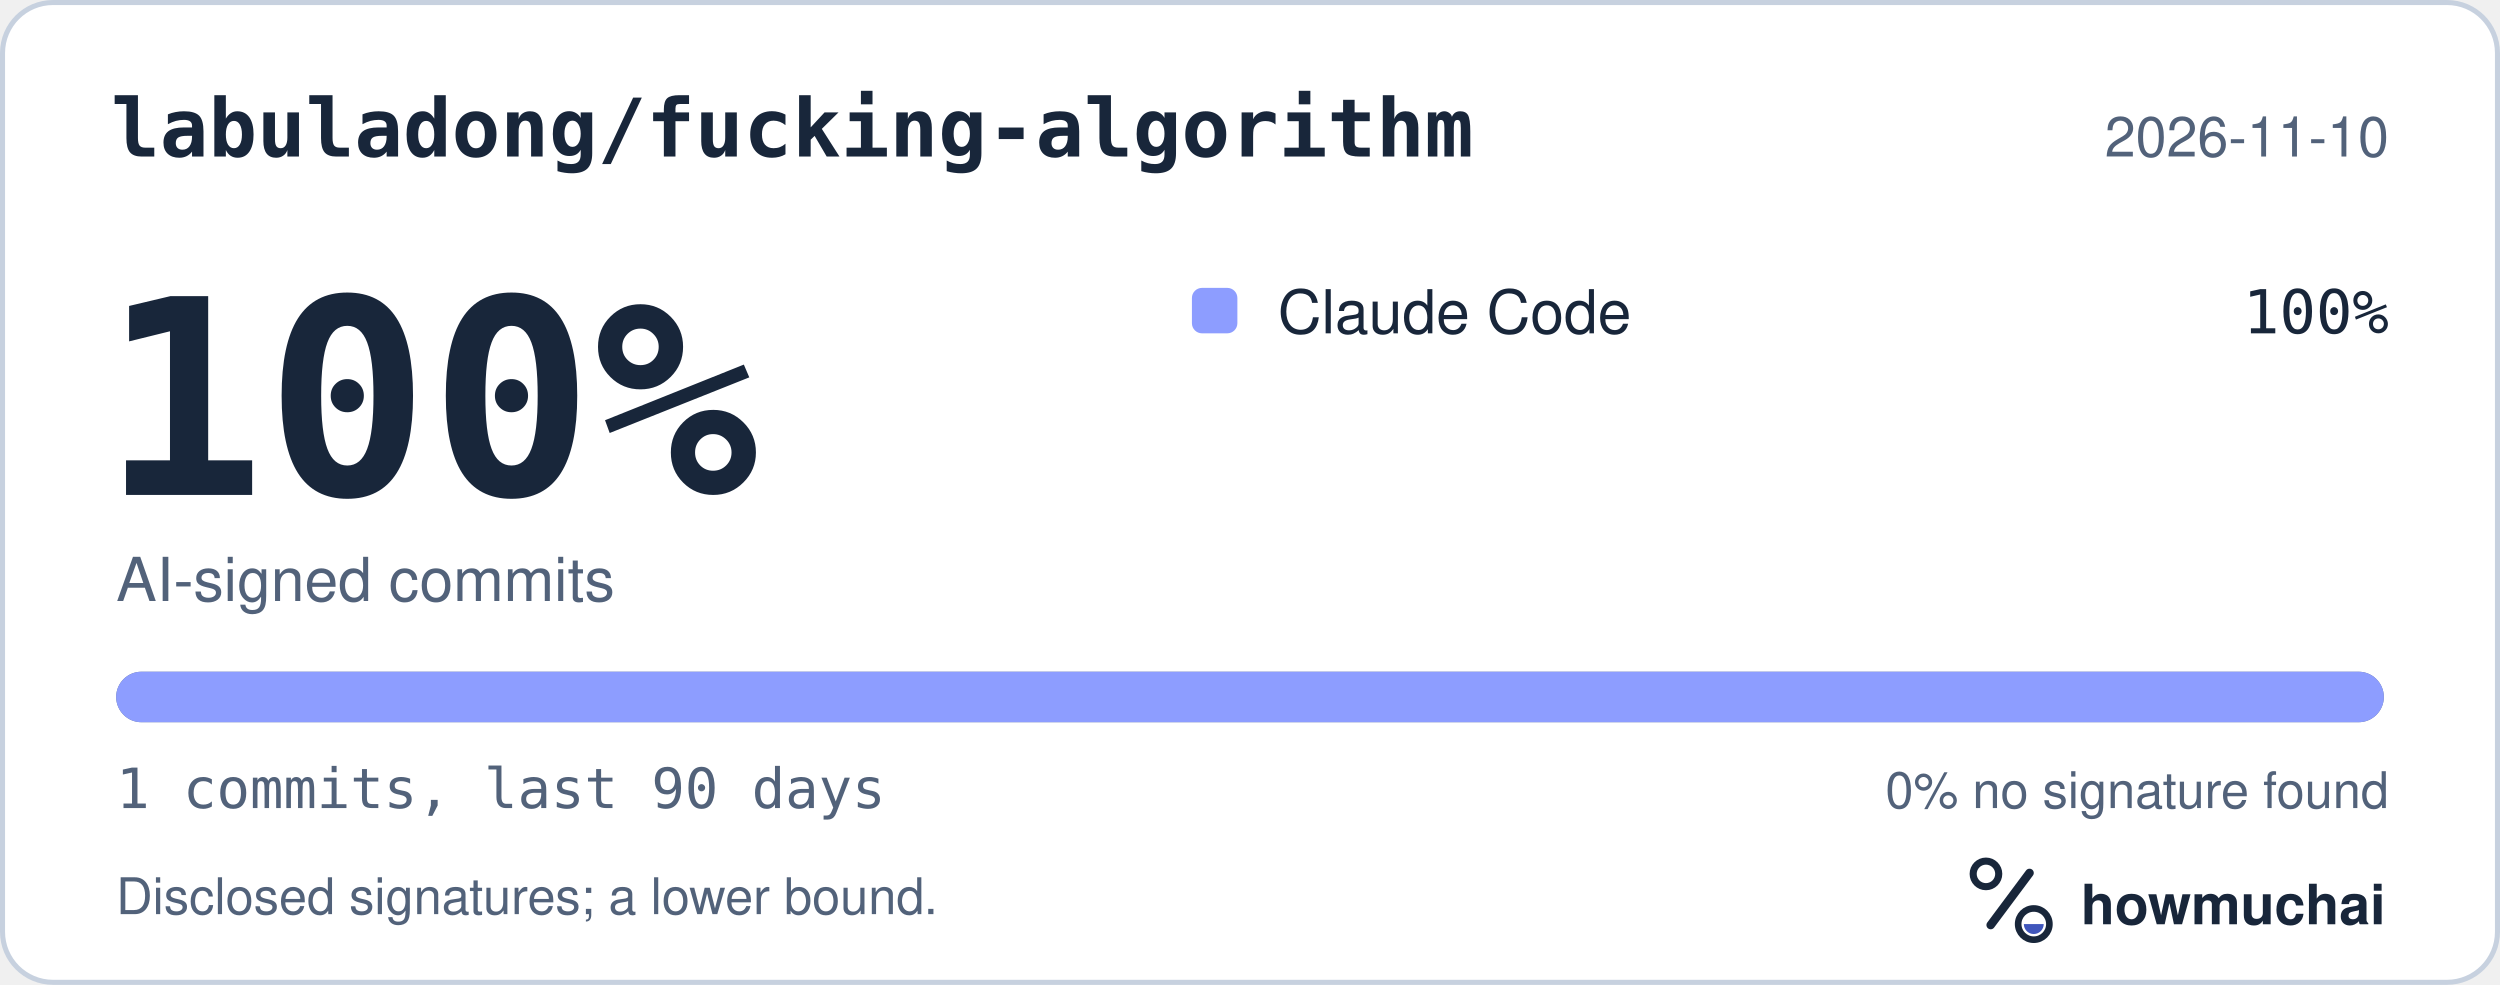
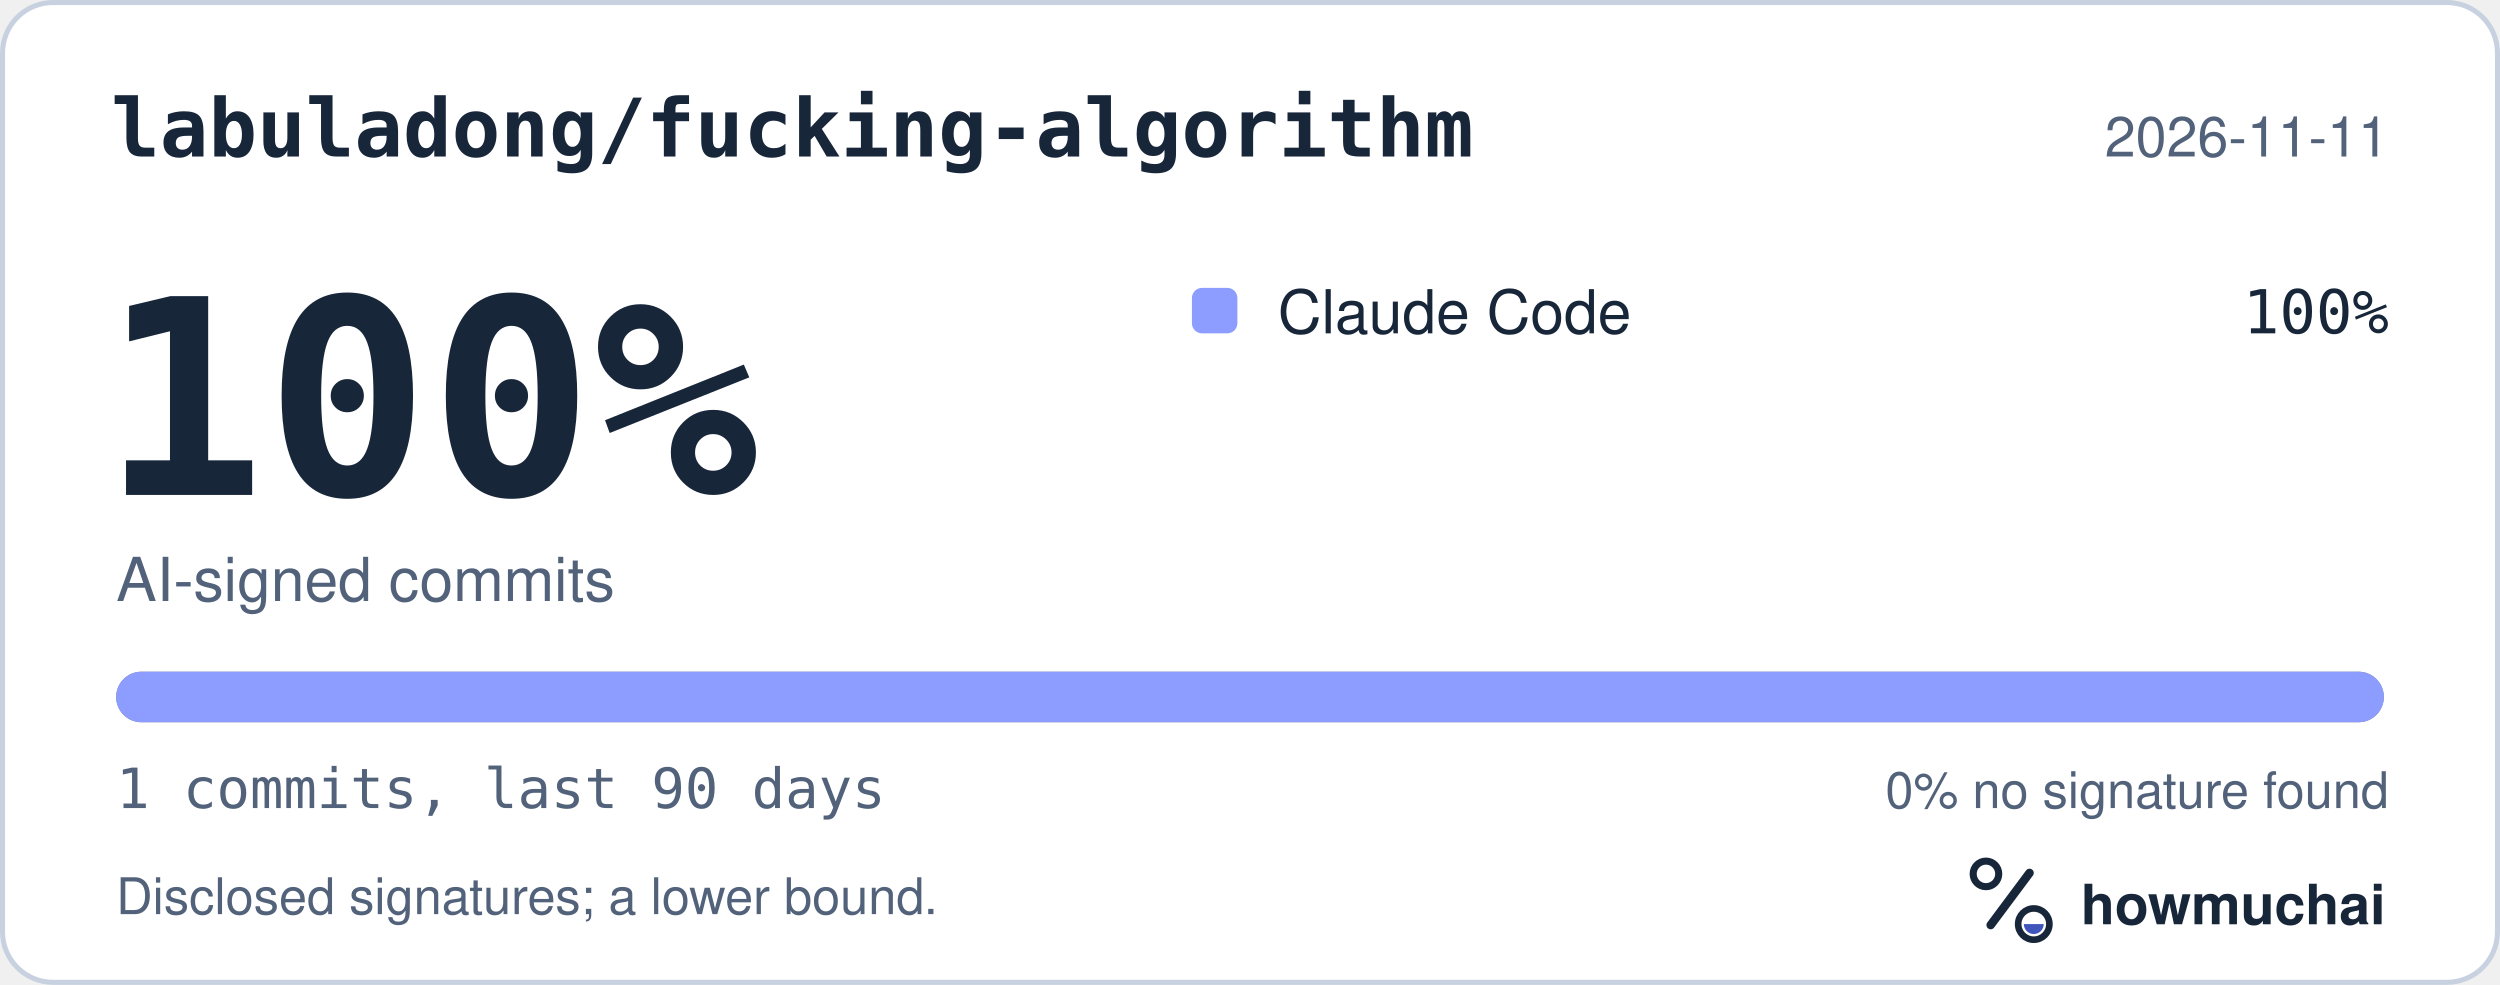
<svg xmlns="http://www.w3.org/2000/svg" width="495" height="195" viewBox="0 0 495 195" role="img" aria-labelledby="hm-t hm-d">
  <rect x="0.5" y="0.5" width="494" height="194" rx="10" fill="#FFFFFF" stroke="#C7D1DF" />
  <text x="22" y="31" fill="#18263A" font-family="ui-monospace, SF Mono, Menlo, Consolas, IBM Plex Mono, monospace" font-size="16" font-weight="600">labuladong/fucking-algorithm</text>
-   <text x="473" y="31" fill="#52627A" font-family="-apple-system, BlinkMacSystemFont, Segoe UI, Helvetica, Arial, Fira Sans, sans-serif" font-size="11" text-anchor="end">2026-11-10</text>
+   <text x="473" y="31" fill="#52627A" font-family="-apple-system, BlinkMacSystemFont, Segoe UI, Helvetica, Arial, Fira Sans, sans-serif" font-size="11" text-anchor="end">2026-11-11</text>
  <text x="20" y="98" fill="#18263A" font-family="ui-monospace, SF Mono, Menlo, Consolas, IBM Plex Mono, monospace" font-size="54" font-weight="700">100%</text>
  <text x="23" y="119" fill="#52627A" font-family="-apple-system, BlinkMacSystemFont, Segoe UI, Helvetica, Arial, Fira Sans, sans-serif" font-size="12">AI-signed commits</text>
  <rect x="236" y="57" width="9" height="9" rx="2" fill="#8D9DFF" />
  <text x="253" y="66" fill="#18263A" font-family="-apple-system, BlinkMacSystemFont, Segoe UI, Helvetica, Arial, Fira Sans, sans-serif" font-size="12">Claude Code</text>
  <text x="473" y="66" fill="#18263A" font-family="ui-monospace, SF Mono, Menlo, Consolas, IBM Plex Mono, monospace" font-size="12" text-anchor="end">100%</text>
  <defs>
    <clipPath id="hm-bar">
      <rect x="23" y="133" width="449" height="10" rx="5" />
    </clipPath>
  </defs>
  <rect x="23" y="133" width="449" height="10" rx="5" fill="#66768B" />
  <g clip-path="url(#hm-bar)">
    <rect x="23.00" y="133" width="449.00" height="10" fill="#8D9DFF" />
  </g>
  <text x="23" y="160" fill="#52627A" font-family="ui-monospace, SF Mono, Menlo, Consolas, IBM Plex Mono, monospace" font-size="11">1 commits, last 90 days</text>
  <text x="473" y="160" fill="#52627A" font-family="-apple-system, BlinkMacSystemFont, Segoe UI, Helvetica, Arial, Fira Sans, sans-serif" font-size="10" text-anchor="end">0% no signature found</text>
  <text x="23" y="181" fill="#52627A" font-family="-apple-system, BlinkMacSystemFont, Segoe UI, Helvetica, Arial, Fira Sans, sans-serif" font-size="10">Disclosed signatures; a lower bound.</text>
  <g transform="translate(386 166) scale(0.046875)">
    <circle cx="154" cy="150" r="54" fill="none" stroke="#18263A" stroke-width="30" />
    <path d="M174 366 338 146" fill="none" stroke="#18263A" stroke-width="36" stroke-linecap="round" />
    <circle cx="356" cy="362" r="66" fill="none" stroke="#18263A" stroke-width="28" />
    <path d="M314 362a42 42 0 0 0 84 0Z" fill="#4056BC" />
  </g>
  <text x="412" y="183" fill="#18263A" font-family="-apple-system, BlinkMacSystemFont, Segoe UI, Helvetica, Arial, Fira Sans, sans-serif" font-size="11" font-weight="650">howmuchai</text>
</svg>
